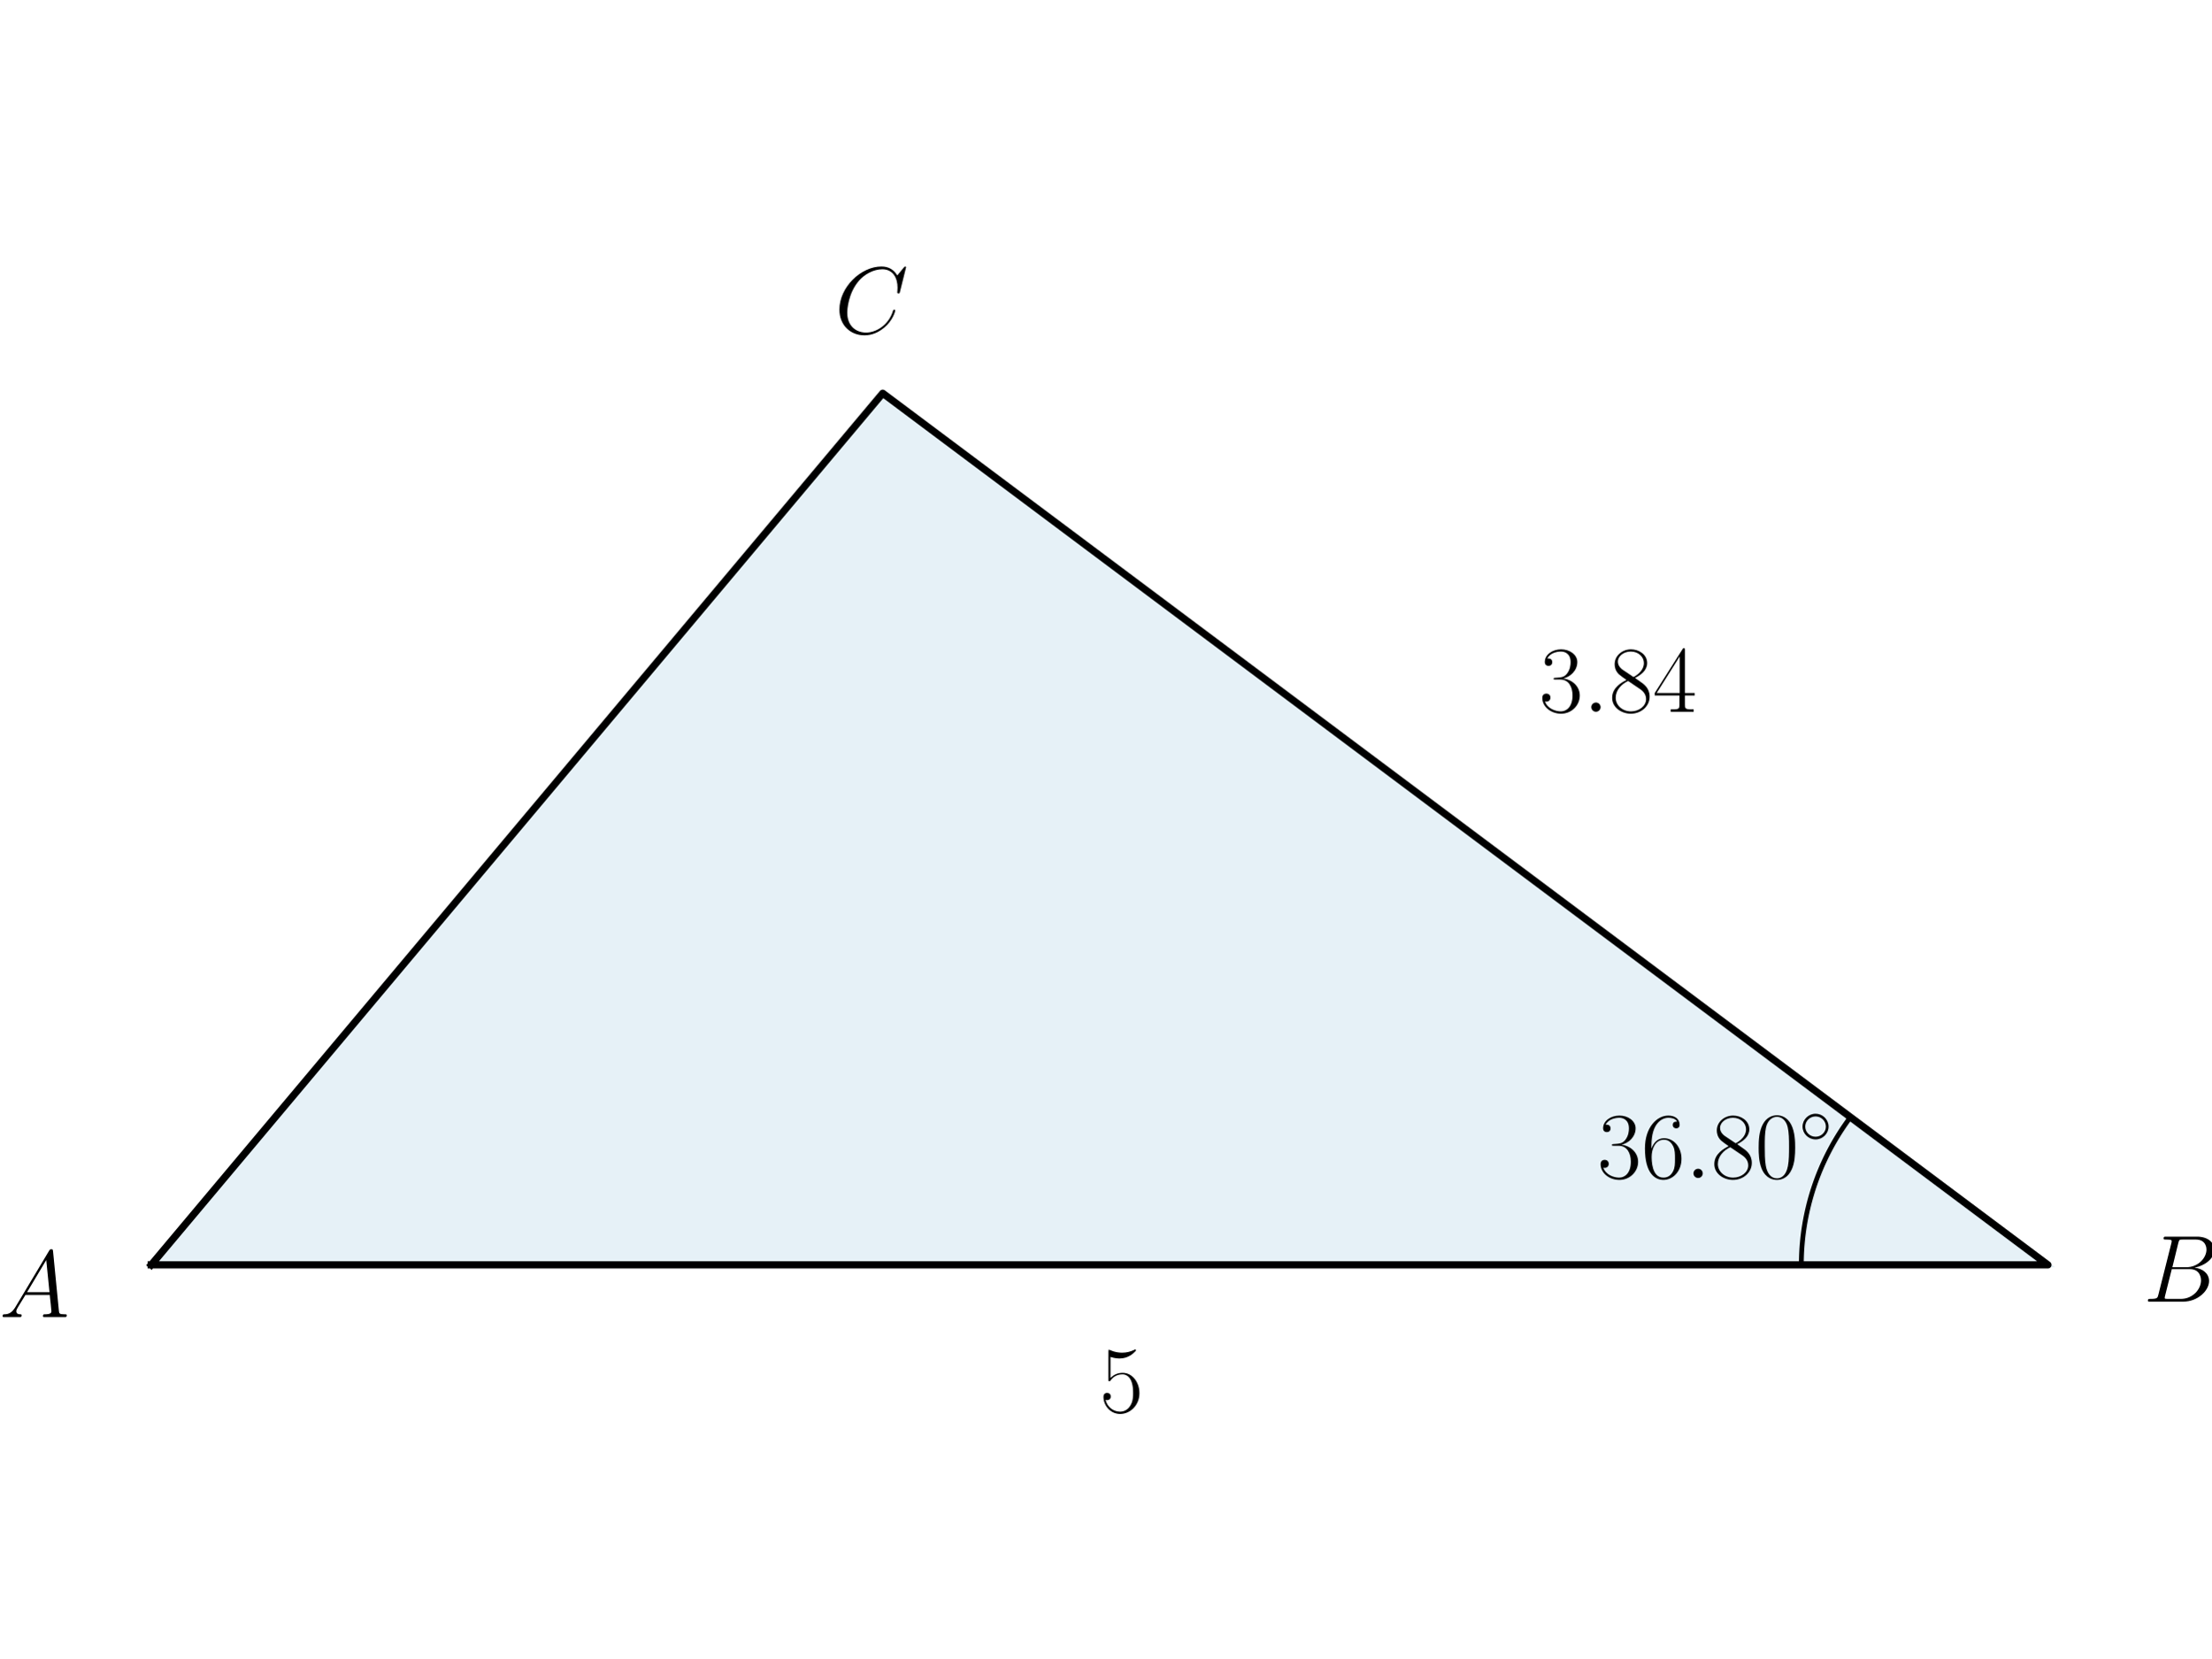
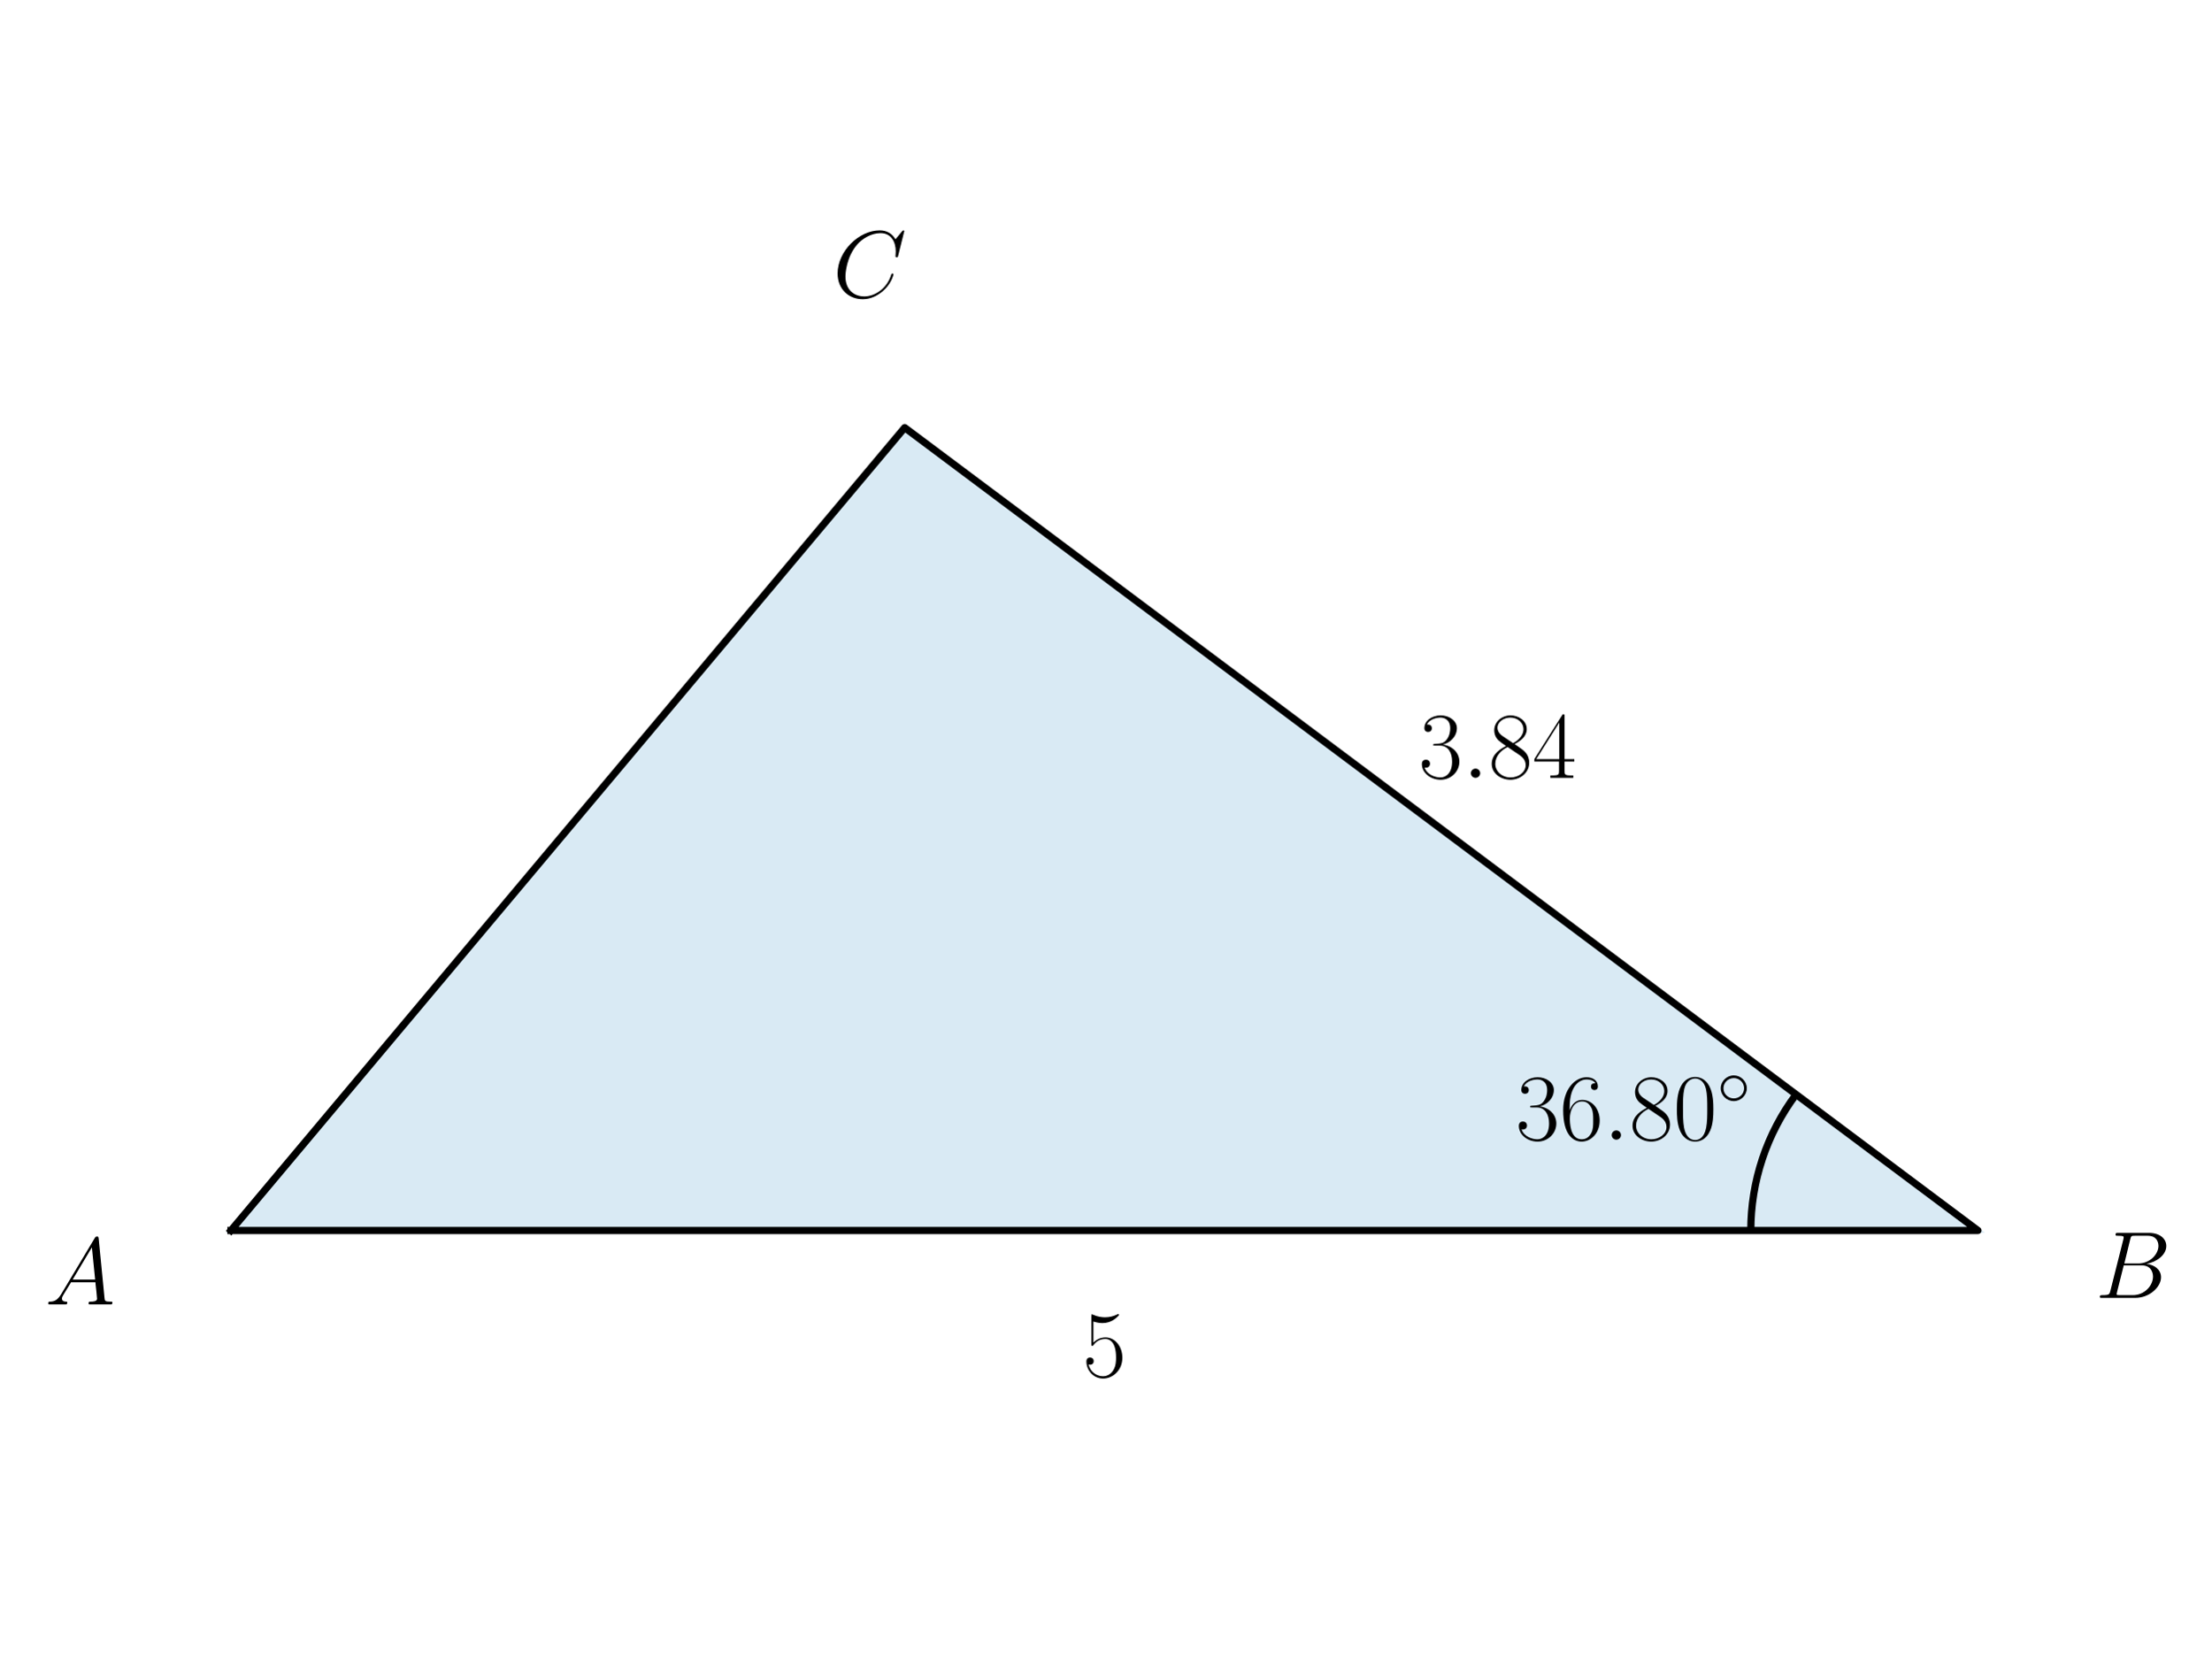
<svg xmlns="http://www.w3.org/2000/svg" xmlns:xlink="http://www.w3.org/1999/xlink" width="460.8pt" height="345.6pt" viewBox="0 0 460.8 345.6" version="1.1">
  <defs>
    <style type="text/css">*{stroke-linejoin: round; stroke-linecap: butt}</style>
  </defs>
  <g id="figure_1">
    <g id="patch_1">
      <path d="M 0 345.6  L 460.8 345.6  L 460.8 0  L 0 0  L 0 345.6  z " style="fill: none" />
    </g>
    <g id="axes_1">
      <g id="patch_2">
-         <path d="M 31.512 263.64  L 426.789 263.64  L 183.959 81.96  z " clip-path="url(#p53420cf869)" style="fill: #0072b2; opacity: 0.1; stroke: #0072b2; stroke-linejoin: miter" />
+         <path d="M 48.125 256.47  L 412.204 256.47  L 188.54 89.13  z " clip-path="url(#pd86e6348a5)" style="fill: #0072b2; opacity: 0.15; stroke: #0072b2; stroke-linejoin: miter" />
+       </g>
+       <g id="patch_3">
+         <path d="M 374.306 228.116  C 371.264 232.182 368.897 236.711 367.294 241.529  C 365.691 246.347 364.873 251.392 364.873 256.47  " clip-path="url(#pd86e6348a5)" style="fill: none; stroke: #000000; stroke-width: 1.5; stroke-linejoin: miter" />
      </g>
      <g id="line2d_1">
-         <path d="M 31.512 263.64  L 426.789 263.64  L 183.959 81.96  L 31.512 263.64  " clip-path="url(#p53420cf869)" style="fill: none; stroke: #000000; stroke-width: 1.5; stroke-linecap: square" />
-       </g>
-       <g id="line2d_2">
-         <path d="M 375.403 263.64  L 375.404 263.307  L 375.407 262.973  L 375.413 262.64  L 375.42 262.307  L 375.43 261.973  L 375.442 261.64  L 375.456 261.307  L 375.472 260.974  L 375.491 260.641  L 375.511 260.308  L 375.534 259.976  L 375.559 259.643  L 375.586 259.311  L 375.615 258.979  L 375.646 258.647  L 375.68 258.315  L 375.715 257.984  L 375.753 257.652  L 375.793 257.321  L 375.835 256.991  L 375.879 256.66  L 375.926 256.33  L 375.974 256  L 376.025 255.671  L 376.078 255.341  L 376.132 255.013  L 376.19 254.684  L 376.249 254.356  L 376.31 254.028  L 376.373 253.701  L 376.439 253.374  L 376.507 253.048  L 376.576 252.722  L 376.648 252.396  L 376.722 252.071  L 376.798 251.746  L 376.877 251.422  L 376.957 251.099  L 377.039 250.776  L 377.124 250.453  L 377.211 250.131  L 377.299 249.81  L 377.39 249.489  L 377.483 249.169  L 377.578 248.849  L 377.675 248.53  L 377.774 248.212  L 377.875 247.894  L 377.978 247.577  L 378.083 247.261  L 378.191 246.945  L 378.3 246.63  L 378.411 246.316  L 378.525 246.002  L 378.64 245.69  L 378.758 245.377  L 378.877 245.066  L 378.999 244.756  L 379.122 244.446  L 379.248 244.137  L 379.375 243.829  L 379.505 243.522  L 379.636 243.216  L 379.77 242.91  L 379.905 242.605  L 380.043 242.302  L 380.182 241.999  L 380.324 241.697  L 380.467 241.396  L 380.612 241.096  L 380.76 240.797  L 380.909 240.499  L 381.06 240.201  L 381.213 239.905  L 381.368 239.61  L 381.525 239.316  L 381.684 239.023  L 381.844 238.73  L 382.007 238.439  L 382.171 238.149  L 382.338 237.86  L 382.506 237.573  L 382.676 237.286  L 382.848 237  L 383.022 236.716  L 383.197 236.432  L 383.375 236.15  L 383.554 235.869  L 383.735 235.589  L 383.918 235.31  L 384.103 235.033  L 384.289 234.756  L 384.477 234.481  L 384.667 234.207  L 384.859 233.934  L 385.053 233.663  L 385.248 233.393  L 385.445 233.124  L 385.644 232.856  " clip-path="url(#p53420cf869)" style="fill: none; stroke: #000000; stroke-linecap: square" />
+         <path d="M 48.125 256.47  L 412.204 256.47  L 188.54 89.13  L 48.125 256.47  " clip-path="url(#pd86e6348a5)" style="fill: none; stroke: #000000; stroke-width: 1.5; stroke-linecap: square" />
      </g>
      <g id="text_1">
-         <g transform="translate(-0.144502 274.5259) scale(0.2 -0.2)">
+         <g transform="translate(9.366055 271.8815) scale(0.2 -0.2)">
          <defs>
            <path id="CMMI12-41" d="M 1088 691  C 864 314 646 186 339 186  C 269 180 218 180 218 58  C 218 24 250 0 294 0  C 410 0 698 0 813 0  C 998 0 1203 0 1382 0  C 1421 0 1498 0 1498 122  C 1498 180 1446 186 1408 186  C 1261 186 1139 236 1139 388  C 1139 476 1178 546 1261 685  L 1747 1479  L 3379 1479  C 3386 1423 3386 1373 3392 1316  C 3411 1152 3488 495 3488 376  C 3488 186 3162 186 3059 186  C 2989 186 2918 186 2918 70  C 2918 0 2976 0 3014 0  C 3123 0 3251 0 3360 0  L 3725 0  C 4115 0 4397 0 4403 0  C 4448 0 4518 0 4518 122  C 4518 186 4461 186 4365 186  C 4013 186 4006 244 3987 434  L 3597 4404  C 3584 4531 3558 4544 3488 4544  C 3424 4544 3386 4531 3328 4435  L 1088 691  z M 1856 1664  L 3142 3819  L 3360 1664  L 1856 1664  z " transform="scale(0.015625)" />
          </defs>
          <use xlink:href="#CMMI12-41" transform="scale(0.996264)" />
        </g>
      </g>
      <g id="text_2">
-         <g transform="translate(332.9181 245.533) scale(0.2 -0.2)">
+         <g transform="translate(315.8747 237.5453) scale(0.2 -0.2)">
          <defs>
            <path id="CMR17-33" d="M 1414 2157  C 1984 2157 2234 1662 2234 1090  C 2234 320 1824 25 1453 25  C 1114 25 563 194 390 693  C 422 680 454 680 486 680  C 640 680 755 782 755 948  C 755 1133 614 1216 486 1216  C 378 1216 211 1165 211 926  C 211 335 787 -128 1466 -128  C 2176 -128 2720 430 2720 1085  C 2720 1707 2208 2157 1600 2227  C 2086 2328 2554 2756 2554 3329  C 2554 3820 2048 4179 1472 4179  C 890 4179 378 3829 378 3329  C 378 3110 544 3072 627 3072  C 762 3072 877 3155 877 3321  C 877 3486 762 3569 627 3569  C 602 3569 570 3569 544 3557  C 730 3959 1235 4032 1459 4032  C 1683 4032 2106 3925 2106 3320  C 2106 3143 2080 2828 1862 2550  C 1670 2304 1453 2304 1242 2284  C 1210 2284 1062 2269 1037 2269  C 992 2263 966 2257 966 2208  C 966 2163 973 2157 1101 2157  L 1414 2157  z " transform="scale(0.015625)" />
            <path id="CMR17-36" d="M 678 2176  C 678 3690 1395 4032 1811 4032  C 1946 4032 2272 4009 2400 3776  C 2298 3776 2106 3776 2106 3553  C 2106 3381 2246 3323 2336 3323  C 2394 3323 2566 3348 2566 3560  C 2566 3954 2246 4179 1805 4179  C 1043 4179 243 3390 243 1984  C 243 253 966 -128 1478 -128  C 2099 -128 2688 427 2688 1283  C 2688 2081 2170 2662 1517 2662  C 1126 2662 838 2407 678 1960  L 678 2176  z M 1478 25  C 691 25 691 1200 691 1436  C 691 1896 909 2560 1504 2560  C 1613 2560 1926 2560 2138 2120  C 2253 1870 2253 1609 2253 1289  C 2253 944 2253 690 2118 434  C 1978 171 1773 25 1478 25  z " transform="scale(0.015625)" />
            <path id="CMMI12-3a" d="M 1178 307  C 1178 492 1024 619 870 619  C 685 619 557 466 557 313  C 557 128 710 0 864 0  C 1050 0 1178 153 1178 307  z " transform="scale(0.015625)" />
            <path id="CMR17-38" d="M 1741 2264  C 2144 2467 2554 2773 2554 3263  C 2554 3841 1990 4179 1472 4179  C 890 4179 378 3759 378 3180  C 378 3021 416 2747 666 2505  C 730 2442 998 2251 1171 2130  C 883 1983 211 1634 211 934  C 211 279 838 -128 1459 -128  C 2144 -128 2720 362 2720 1010  C 2720 1590 2330 1857 2074 2029  L 1741 2264  z M 902 2822  C 851 2854 595 3051 595 3351  C 595 3739 998 4032 1459 4032  C 1965 4032 2336 3676 2336 3262  C 2336 2669 1670 2331 1638 2331  C 1632 2331 1626 2331 1574 2370  L 902 2822  z M 2080 1519  C 2176 1449 2483 1240 2483 851  C 2483 381 2010 25 1472 25  C 890 25 448 438 448 940  C 448 1443 838 1862 1280 2060  L 2080 1519  z " transform="scale(0.015625)" />
            <path id="CMR17-30" d="M 2688 2025  C 2688 2416 2682 3080 2413 3591  C 2176 4039 1798 4198 1466 4198  C 1158 4198 768 4058 525 3597  C 269 3118 243 2524 243 2025  C 243 1661 250 1106 448 619  C 723 -39 1216 -128 1466 -128  C 1760 -128 2208 -7 2470 600  C 2662 1042 2688 1559 2688 2025  z M 1466 -26  C 1056 -26 813 325 723 812  C 653 1188 653 1738 653 2096  C 653 2588 653 2997 736 3387  C 858 3929 1216 4096 1466 4096  C 1728 4096 2067 3923 2189 3400  C 2272 3036 2278 2607 2278 2096  C 2278 1680 2278 1169 2202 792  C 2067 95 1690 -26 1466 -26  z " transform="scale(0.015625)" />
            <path id="CMSY10-e" d="M 2842 1600  C 2842 2277 2272 2828 1600 2828  C 909 2828 352 2264 352 1600  C 352 930 909 372 1600 372  C 2272 372 2842 923 2842 1600  z M 1600 628  C 1043 628 608 1070 608 1600  C 608 2130 1050 2572 1600 2572  C 2131 2572 2586 2142 2586 1600  C 2586 1058 2131 628 1600 628  z " transform="scale(0.015625)" />
          </defs>
          <use xlink:href="#CMR17-33" transform="scale(0.996264)" />
          <use xlink:href="#CMR17-36" transform="translate(45.69048 0) scale(0.996264)" />
          <use xlink:href="#CMMI12-3a" transform="translate(91.38095 0) scale(0.996264)" />
          <use xlink:href="#CMR17-38" transform="translate(118.4781 0) scale(0.996264)" />
          <use xlink:href="#CMR17-30" transform="translate(164.1686 0) scale(0.996264)" />
          <use xlink:href="#CMSY10-e" transform="translate(209.8591 36.15364) scale(0.697382)" />
        </g>
      </g>
      <g id="text_3">
-         <g transform="translate(446.6666 271.3083) scale(0.2 -0.2)">
+         <g transform="translate(436.6577 270.5232) scale(0.2 -0.2)">
          <defs>
            <path id="CMMI12-42" d="M 2342 3921  C 2400 4160 2426 4160 2675 4160  L 3507 4160  C 4230 4160 4230 3544 4230 3485  C 4230 2966 3712 2304 2867 2304  L 1946 2304  L 2342 3921  z M 3424 2275  C 4122 2402 4755 2886 4755 3473  C 4755 3970 4314 4352 3590 4352  L 1536 4352  C 1414 4352 1357 4352 1357 4226  C 1357 4160 1414 4160 1510 4160  C 1901 4160 1901 4112 1901 4044  C 1901 4032 1901 3993 1875 3897  L 1011 472  C 954 249 941 185 493 185  C 371 185 307 185 307 70  C 307 0 346 0 474 0  L 2669 0  C 3648 0 4403 739 4403 1383  C 4403 1906 3942 2224 3424 2275  z M 2515 185  L 1651 185  C 1562 185 1549 185 1510 192  C 1440 198 1434 211 1434 261  C 1434 305 1446 343 1459 399  L 1907 2176  L 3110 2176  C 3866 2176 3866 1483 3866 1433  C 3866 828 3309 185 2515 185  z " transform="scale(0.015625)" />
          </defs>
          <use xlink:href="#CMMI12-42" transform="scale(0.996264)" />
        </g>
      </g>
      <g id="text_4">
-         <g transform="translate(173.9372 69.49159) scale(0.2 -0.2)">
+         <g transform="translate(173.5637 61.95915) scale(0.2 -0.2)">
          <defs>
            <path id="CMMI12-43" d="M 4781 4423  C 4781 4480 4736 4480 4723 4480  C 4710 4480 4685 4480 4634 4416  L 4192 3882  C 3968 4264 3616 4480 3136 4480  C 1754 4480 320 3088 320 1595  C 320 533 1069 -128 2003 -128  C 2515 -128 2963 88 3334 400  C 3891 863 4058 1481 4058 1531  C 4058 1588 4006 1588 3987 1588  C 3930 1588 3923 1550 3910 1524  C 3616 534 2752 57 2112 57  C 1434 57 845 489 845 1391  C 845 1595 909 2700 1632 3532  C 1984 3939 2586 4295 3194 4295  C 3898 4295 4211 3717 4211 3068  C 4211 2903 4192 2764 4192 2738  C 4192 2681 4256 2681 4275 2681  C 4346 2681 4352 2687 4378 2801  L 4781 4423  z " transform="scale(0.015625)" />
          </defs>
          <use xlink:href="#CMMI12-43" transform="scale(0.996264)" />
        </g>
      </g>
      <g id="text_5">
-         <g transform="translate(229.1504 294.3137) scale(0.2 -0.2)">
+         <g transform="translate(225.5954 286.9363) scale(0.2 -0.2)">
          <defs>
            <path id="CMR17-35" d="M 730 3692  C 794 3666 1056 3584 1325 3584  C 1920 3584 2246 3911 2432 4100  C 2432 4157 2432 4192 2394 4192  C 2387 4192 2374 4192 2323 4163  C 2099 4058 1837 3973 1517 3973  C 1325 3973 1037 3999 723 4139  C 653 4171 640 4171 634 4171  C 602 4171 595 4164 595 4037  L 595 2203  C 595 2089 595 2057 659 2057  C 691 2057 704 2070 736 2114  C 941 2401 1222 2522 1542 2522  C 1766 2522 2246 2382 2246 1289  C 2246 1085 2246 715 2054 421  C 1894 159 1645 25 1370 25  C 947 25 518 320 403 814  C 429 807 480 795 506 795  C 589 795 749 840 749 1038  C 749 1210 627 1280 506 1280  C 358 1280 262 1190 262 1011  C 262 454 704 -128 1382 -128  C 2042 -128 2669 440 2669 1264  C 2669 2030 2170 2624 1549 2624  C 1222 2624 947 2503 730 2274  L 730 3692  z " transform="scale(0.015625)" />
          </defs>
          <use xlink:href="#CMR17-35" transform="scale(0.996264)" />
        </g>
      </g>
      <g id="text_6">
-         <g transform="translate(320.766 148.352) scale(0.2 -0.2)">
+         <g transform="translate(295.6689 162.1242) scale(0.2 -0.2)">
          <defs>
            <path id="CMR17-34" d="M 2150 4122  C 2150 4256 2144 4256 2029 4256  L 128 1254  L 128 1088  L 1779 1088  L 1779 457  C 1779 224 1766 160 1318 160  L 1197 160  L 1197 0  C 1402 0 1747 0 1965 0  C 2182 0 2528 0 2733 0  L 2733 160  L 2611 160  C 2163 160 2150 224 2150 457  L 2150 1088  L 2803 1088  L 2803 1254  L 2150 1254  L 2150 4122  z M 1798 3703  L 1798 1254  L 256 1254  L 1798 3703  z " transform="scale(0.015625)" />
          </defs>
          <use xlink:href="#CMR17-33" transform="scale(0.996264)" />
          <use xlink:href="#CMMI12-3a" transform="translate(45.69048 0) scale(0.996264)" />
          <use xlink:href="#CMR17-38" transform="translate(72.78765 0) scale(0.996264)" />
          <use xlink:href="#CMR17-34" transform="translate(118.4781 0) scale(0.996264)" />
        </g>
      </g>
    </g>
  </g>
  <defs>
-     <clipPath id="p53420cf869">
-       <rect x="20.568" y="10.8" width="417.166" height="324" />
+     <clipPath id="pd86e6348a5">
+       <rect x="29.921" y="10.8" width="400.486" height="324" />
    </clipPath>
  </defs>
</svg>
